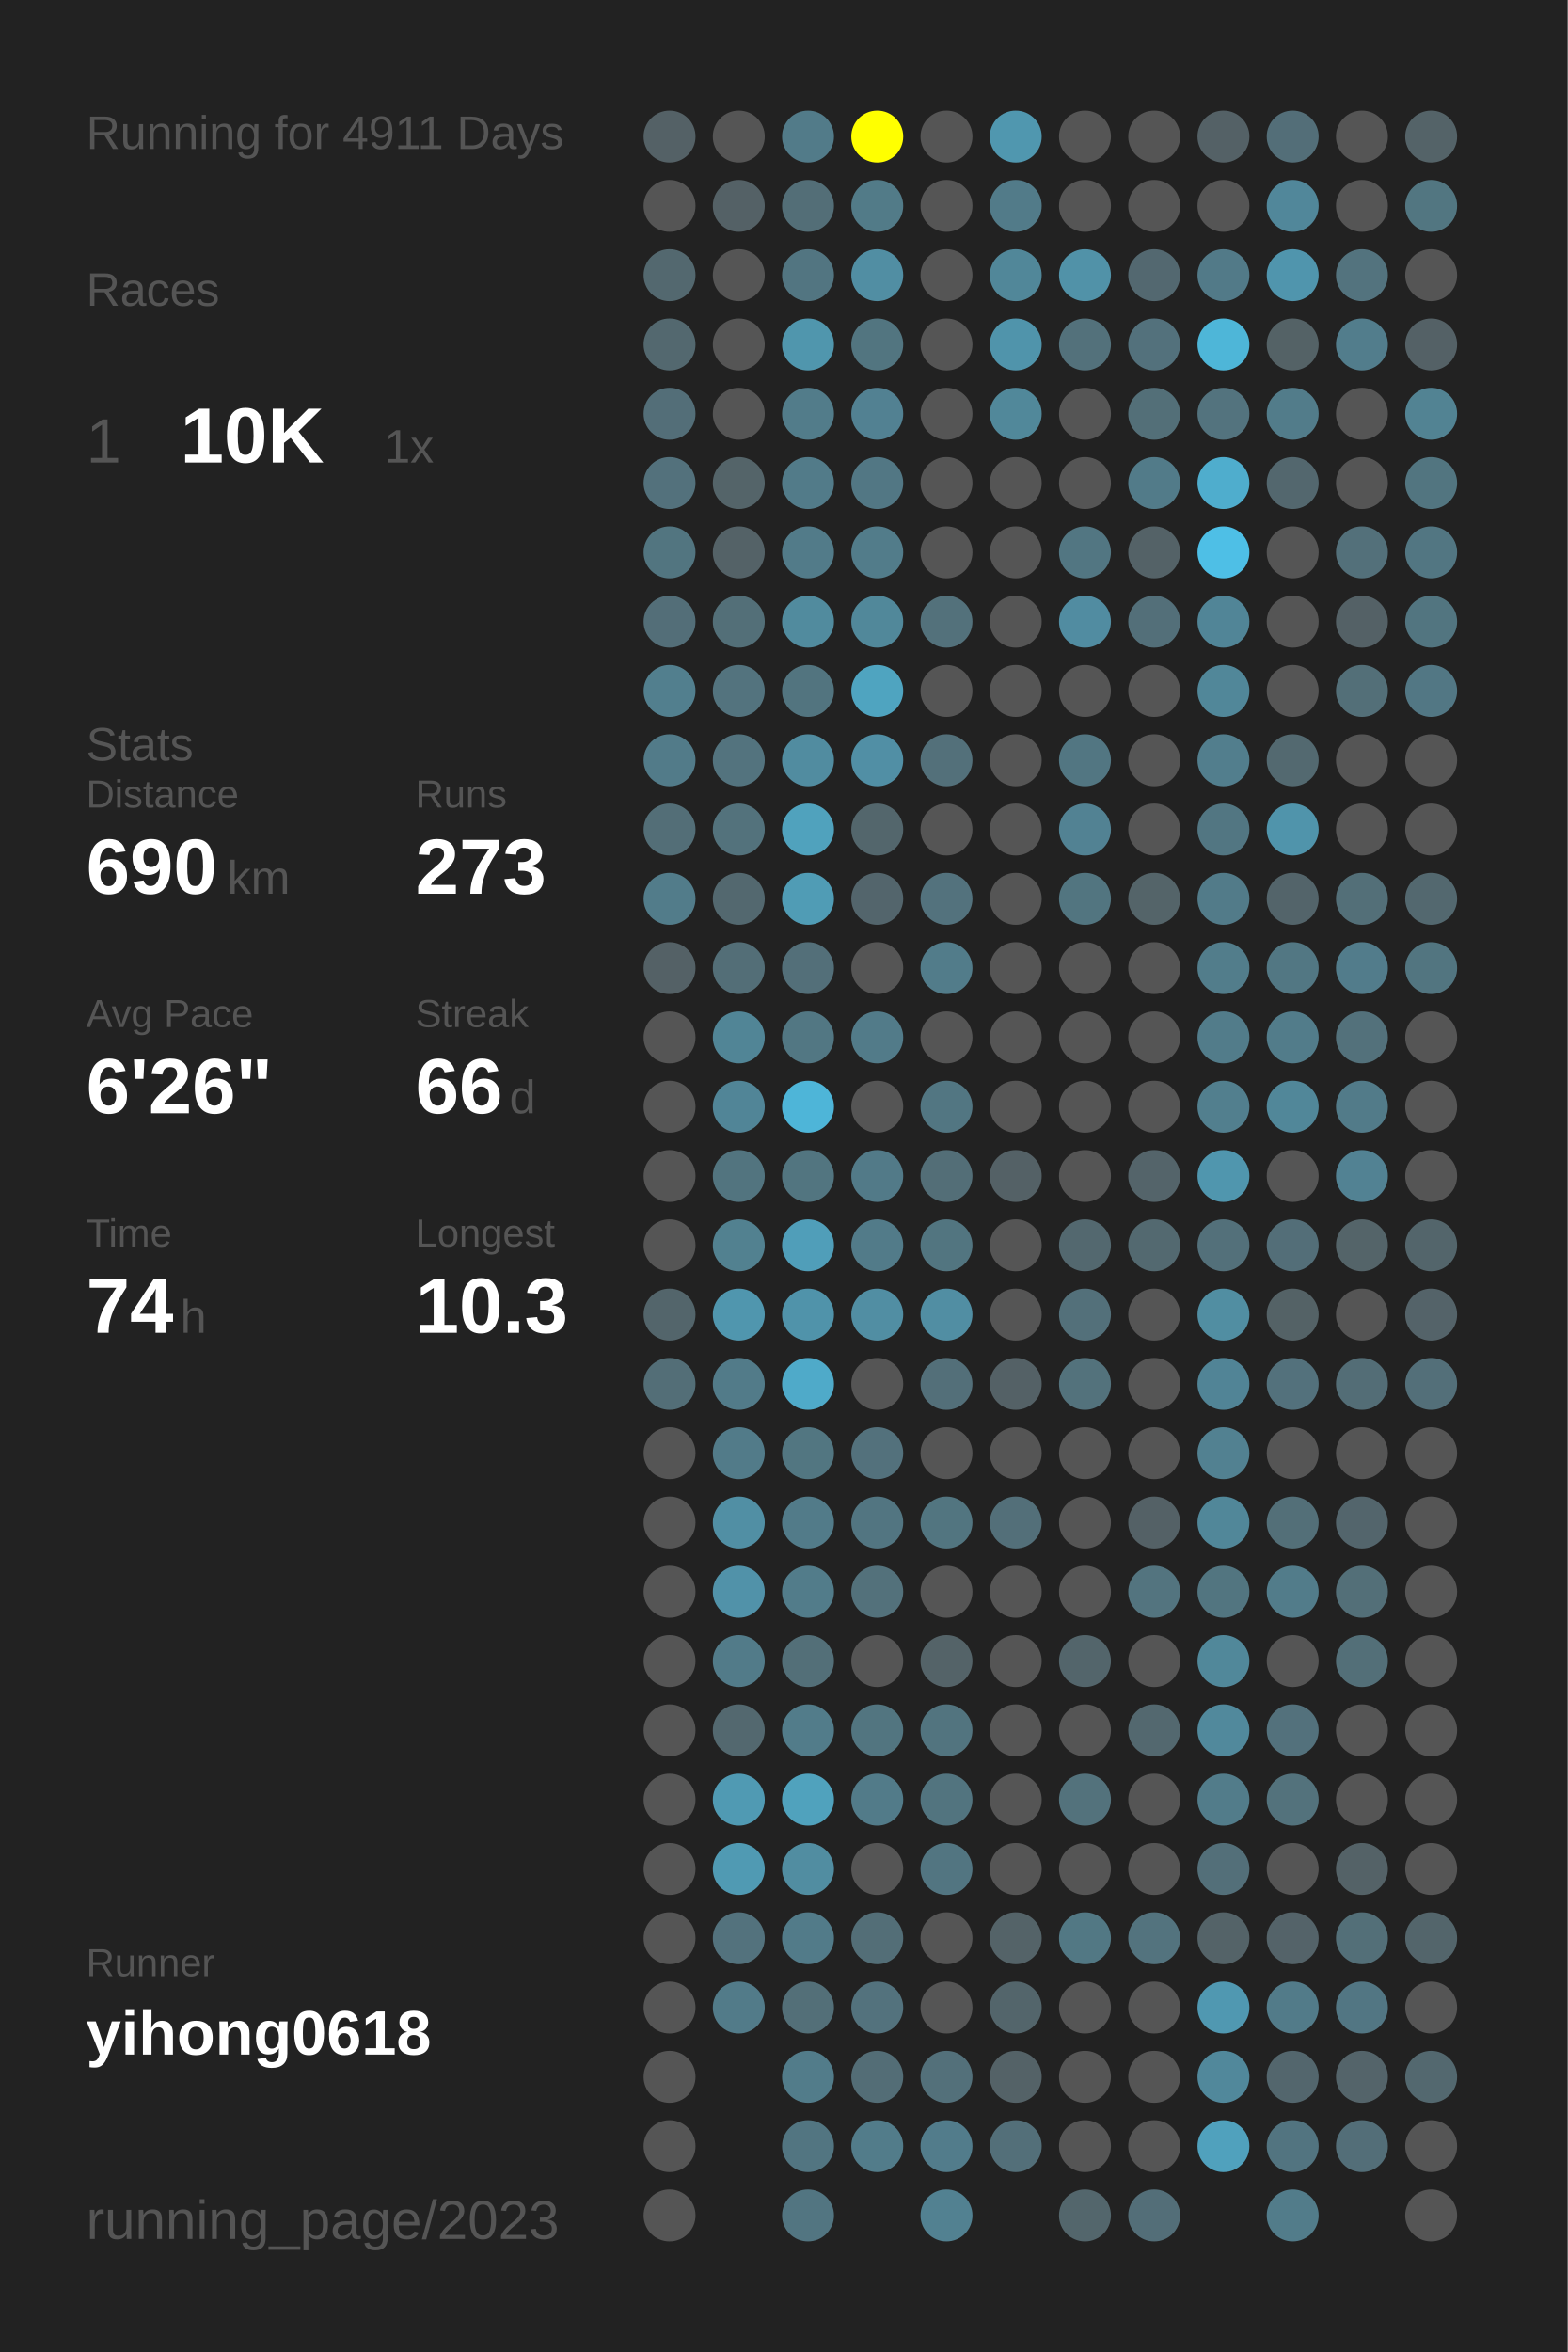
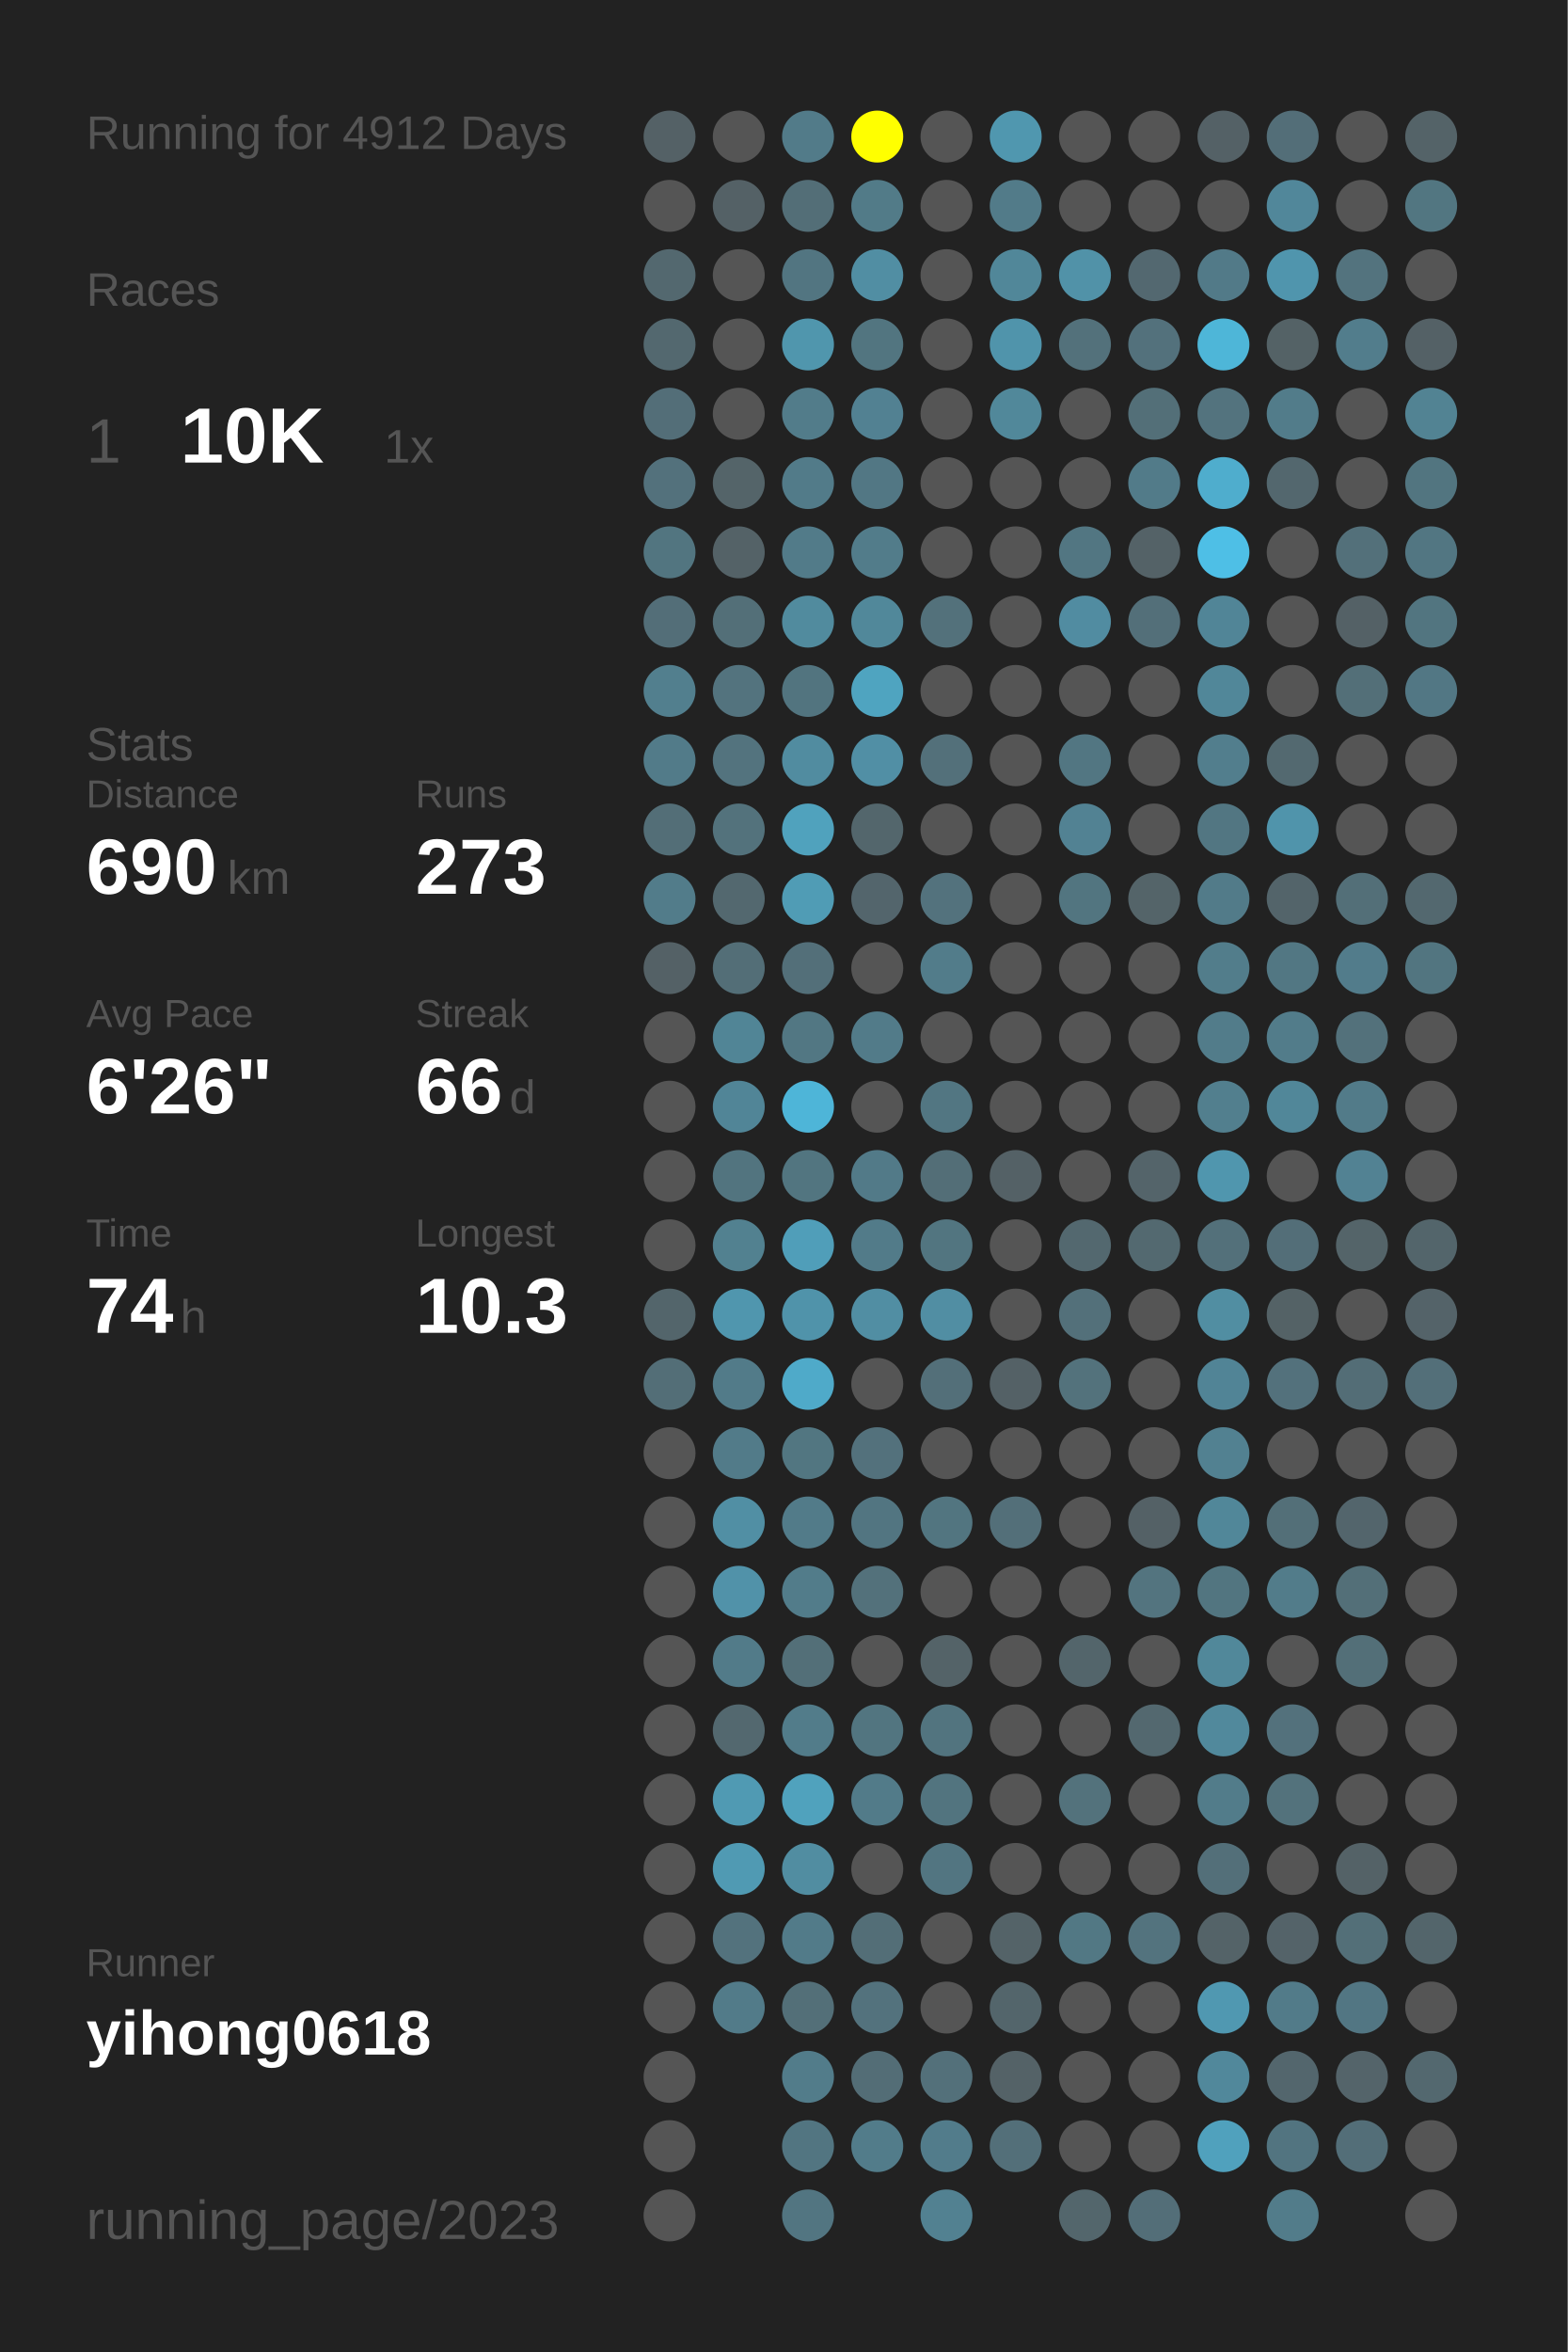
<svg xmlns="http://www.w3.org/2000/svg" baseProfile="full" height="300mm" version="1.1" viewBox="0,0,200,300" width="200mm">
  <defs />
  <rect fill="#222222" height="300" width="200" x="0" y="0" />
-   <text fill="#555555" style="font-size:6px; font-family:Arial;" x="11" y="19">Running for 4911 Days</text>
+   <text fill="#555555" style="font-size:6px; font-family:Arial;" x="11" y="19">Running for 4912 Days</text>
  <text fill="#555555" style="font-size:6px; font-family:Arial;" x="11" y="39">Races</text>
  <text fill="#555555" style="font-size:8px; font-family:Arial;" x="11" y="59">1</text>
  <text fill="#FFFFFF" style="font-size:10px; font-family:Arial; font-weight:bold;" x="23" y="59">10K</text>
  <text fill="#555555" style="font-size:6px; font-family:Arial;" x="49" y="59">1x</text>
  <text fill="#555555" style="font-size:6px; font-family:Arial;" x="11" y="97">Stats</text>
  <text fill="#555555" style="font-size:5px; font-family:Arial;" x="11" y="103">Distance</text>
  <text fill="#FFFFFF" style="font-size:10px; font-family:Arial; font-weight:bold;" x="11" y="114">690</text>
  <text fill="#555555" style="font-size:6px; font-family:Arial;" x="29" y="114">km</text>
  <text fill="#555555" style="font-size:5px; font-family:Arial;" x="53" y="103">Runs</text>
  <text fill="#FFFFFF" style="font-size:10px; font-family:Arial; font-weight:bold;" x="53" y="114">273</text>
  <text fill="#555555" style="font-size:5px; font-family:Arial;" x="11" y="131">Avg Pace</text>
  <text fill="#FFFFFF" style="font-size:10px; font-family:Arial; font-weight:bold;" x="11" y="142">6'26"</text>
  <text fill="#555555" style="font-size:5px; font-family:Arial;" x="53" y="131">Streak</text>
  <text fill="#FFFFFF" style="font-size:10px; font-family:Arial; font-weight:bold;" x="53" y="142">66</text>
  <text fill="#555555" style="font-size:6px; font-family:Arial;" x="65" y="142">d</text>
  <text fill="#555555" style="font-size:5px; font-family:Arial;" x="11" y="159">Time</text>
  <text fill="#FFFFFF" style="font-size:10px; font-family:Arial; font-weight:bold;" x="11" y="170">74</text>
  <text fill="#555555" style="font-size:6px; font-family:Arial;" x="23" y="170">h</text>
  <text fill="#555555" style="font-size:5px; font-family:Arial;" x="53" y="159">Longest</text>
  <text fill="#FFFFFF" style="font-size:10px; font-family:Arial; font-weight:bold;" x="53" y="170">10.3</text>
  <text fill="#555555" style="font-size:5px; font-family:Arial;" x="11" y="252.065">Runner</text>
  <text fill="#FFFFFF" style="font-size:8px; font-family:Arial; font-weight:bold;" x="11" y="262.065">yihong0618</text>
  <text fill="#555555" style="font-size:7px; font-family:Arial;" x="11" y="285.581">running_page/2023</text>
  <circle cx="85.417" cy="17.419" fill="#546166" r="3.312" />
  <circle cx="85.417" cy="26.258" fill="#555555" r="3.312" />
  <circle cx="85.417" cy="35.097" fill="#53686f" r="3.312" />
  <circle cx="85.417" cy="43.935" fill="#53686f" r="3.312" />
  <circle cx="85.417" cy="52.774" fill="#536e78" r="3.312" />
  <circle cx="85.417" cy="61.613" fill="#53717c" r="3.312" />
  <circle cx="85.417" cy="70.452" fill="#527580" r="3.312" />
  <circle cx="85.417" cy="79.29" fill="#536e78" r="3.312" />
  <circle cx="85.417" cy="88.129" fill="#527f8e" r="3.312" />
  <circle cx="85.417" cy="96.968" fill="#527b89" r="3.312" />
  <circle cx="85.417" cy="105.806" fill="#536e77" r="3.312" />
  <circle cx="85.417" cy="114.645" fill="#527c8a" r="3.312" />
  <circle cx="85.417" cy="123.484" fill="#546166" r="3.312" />
  <circle cx="85.417" cy="132.323" fill="#555555" r="3.312" />
  <circle cx="85.417" cy="141.161" fill="#555555" r="3.312" />
  <circle cx="85.417" cy="150" fill="#555555" r="3.312" />
  <circle cx="85.417" cy="158.839" fill="#555555" r="3.312" />
  <circle cx="85.417" cy="167.677" fill="#53656b" r="3.312" />
  <circle cx="85.417" cy="176.516" fill="#536e77" r="3.312" />
  <circle cx="85.417" cy="185.355" fill="#555555" r="3.312" />
  <circle cx="85.417" cy="194.194" fill="#555555" r="3.312" />
  <circle cx="85.417" cy="203.032" fill="#555555" r="3.312" />
  <circle cx="85.417" cy="211.871" fill="#555555" r="3.312" />
  <circle cx="85.417" cy="220.71" fill="#555555" r="3.312" />
  <circle cx="85.417" cy="229.548" fill="#555555" r="3.312" />
  <circle cx="85.417" cy="238.387" fill="#555555" r="3.312" />
  <circle cx="85.417" cy="247.226" fill="#555555" r="3.312" />
  <circle cx="85.417" cy="256.065" fill="#555555" r="3.312" />
  <circle cx="85.417" cy="264.903" fill="#555555" r="3.312" />
  <circle cx="85.417" cy="273.742" fill="#555555" r="3.312" />
  <circle cx="85.417" cy="282.581" fill="#555555" r="3.312" />
  <circle cx="94.25" cy="17.419" fill="#555555" r="3.312" />
  <circle cx="94.25" cy="26.258" fill="#546166" r="3.312" />
  <circle cx="94.25" cy="35.097" fill="#555555" r="3.312" />
  <circle cx="94.25" cy="43.935" fill="#555555" r="3.312" />
  <circle cx="94.25" cy="52.774" fill="#555555" r="3.312" />
  <circle cx="94.25" cy="61.613" fill="#546469" r="3.312" />
  <circle cx="94.25" cy="70.452" fill="#546267" r="3.312" />
  <circle cx="94.25" cy="79.29" fill="#536f78" r="3.312" />
  <circle cx="94.25" cy="88.129" fill="#53737e" r="3.312" />
  <circle cx="94.25" cy="96.968" fill="#53737e" r="3.312" />
  <circle cx="94.25" cy="105.806" fill="#53727c" r="3.312" />
  <circle cx="94.25" cy="114.645" fill="#53686f" r="3.312" />
  <circle cx="94.25" cy="123.484" fill="#536e77" r="3.312" />
  <circle cx="94.25" cy="132.323" fill="#518596" r="3.312" />
  <circle cx="94.25" cy="141.161" fill="#518597" r="3.312" />
  <circle cx="94.25" cy="150" fill="#52747f" r="3.312" />
  <circle cx="94.25" cy="158.839" fill="#528190" r="3.312" />
  <circle cx="94.25" cy="167.677" fill="#5096ae" r="3.312" />
  <circle cx="94.25" cy="176.516" fill="#527b89" r="3.312" />
  <circle cx="94.25" cy="185.355" fill="#527b89" r="3.312" />
  <circle cx="94.25" cy="194.194" fill="#518fa4" r="3.312" />
  <circle cx="94.25" cy="203.032" fill="#5192a9" r="3.312" />
  <circle cx="94.25" cy="211.871" fill="#527b89" r="3.312" />
  <circle cx="94.25" cy="220.71" fill="#53686f" r="3.312" />
  <circle cx="94.25" cy="229.548" fill="#509ab3" r="3.312" />
  <circle cx="94.25" cy="238.387" fill="#509ab3" r="3.312" />
  <circle cx="94.25" cy="247.226" fill="#53727d" r="3.312" />
  <circle cx="94.25" cy="256.065" fill="#527b89" r="3.312" />
  <circle cx="103.083" cy="17.419" fill="#527b89" r="3.312" />
  <circle cx="103.083" cy="26.258" fill="#536e77" r="3.312" />
  <circle cx="103.083" cy="35.097" fill="#527581" r="3.312" />
  <circle cx="103.083" cy="43.935" fill="#5096ad" r="3.312" />
  <circle cx="103.083" cy="52.774" fill="#527c8a" r="3.312" />
  <circle cx="103.083" cy="61.613" fill="#527b89" r="3.312" />
  <circle cx="103.083" cy="70.452" fill="#527b89" r="3.312" />
  <circle cx="103.083" cy="79.29" fill="#518b9e" r="3.312" />
  <circle cx="103.083" cy="88.129" fill="#52747f" r="3.312" />
  <circle cx="103.083" cy="96.968" fill="#518ca0" r="3.312" />
  <circle cx="103.083" cy="105.806" fill="#50a2bd" r="3.312" />
  <circle cx="103.083" cy="114.645" fill="#509cb5" r="3.312" />
  <circle cx="103.083" cy="123.484" fill="#536f79" r="3.312" />
  <circle cx="103.083" cy="132.323" fill="#527783" r="3.312" />
  <circle cx="103.083" cy="141.161" fill="#4eb5d8" r="3.312" />
  <circle cx="103.083" cy="150" fill="#527580" r="3.312" />
  <circle cx="103.083" cy="158.839" fill="#509eb9" r="3.312" />
  <circle cx="103.083" cy="167.677" fill="#5093aa" r="3.312" />
  <circle cx="103.083" cy="176.516" fill="#4faac9" r="3.312" />
  <circle cx="103.083" cy="185.355" fill="#527681" r="3.312" />
  <circle cx="103.083" cy="194.194" fill="#527b89" r="3.312" />
  <circle cx="103.083" cy="203.032" fill="#527c8a" r="3.312" />
  <circle cx="103.083" cy="211.871" fill="#536f78" r="3.312" />
  <circle cx="103.083" cy="220.71" fill="#527c8a" r="3.312" />
  <circle cx="103.083" cy="229.548" fill="#50a2bd" r="3.312" />
  <circle cx="103.083" cy="238.387" fill="#518da1" r="3.312" />
  <circle cx="103.083" cy="247.226" fill="#527b89" r="3.312" />
  <circle cx="103.083" cy="256.065" fill="#536f78" r="3.312" />
  <circle cx="103.083" cy="264.903" fill="#527c8a" r="3.312" />
  <circle cx="103.083" cy="273.742" fill="#527581" r="3.312" />
  <circle cx="103.083" cy="282.581" fill="#527581" r="3.312" />
  <circle cx="111.917" cy="17.419" fill="#FFFF00" r="3.312" />
  <circle cx="111.917" cy="26.258" fill="#527b88" r="3.312" />
  <circle cx="111.917" cy="35.097" fill="#518ea3" r="3.312" />
  <circle cx="111.917" cy="43.935" fill="#527580" r="3.312" />
  <circle cx="111.917" cy="52.774" fill="#528192" r="3.312" />
  <circle cx="111.917" cy="61.613" fill="#527784" r="3.312" />
  <circle cx="111.917" cy="70.452" fill="#527c8a" r="3.312" />
  <circle cx="111.917" cy="79.29" fill="#51889a" r="3.312" />
  <circle cx="111.917" cy="88.129" fill="#4fa4c0" r="3.312" />
  <circle cx="111.917" cy="96.968" fill="#518fa5" r="3.312" />
  <circle cx="111.917" cy="105.806" fill="#53666c" r="3.312" />
  <circle cx="111.917" cy="114.645" fill="#53656c" r="3.312" />
  <circle cx="111.917" cy="123.484" fill="#555555" r="3.312" />
  <circle cx="111.917" cy="132.323" fill="#527b89" r="3.312" />
  <circle cx="111.917" cy="141.161" fill="#555555" r="3.312" />
  <circle cx="111.917" cy="150" fill="#527a88" r="3.312" />
  <circle cx="111.917" cy="158.839" fill="#527b89" r="3.312" />
  <circle cx="111.917" cy="167.677" fill="#518ea3" r="3.312" />
  <circle cx="111.917" cy="176.516" fill="#555555" r="3.312" />
  <circle cx="111.917" cy="185.355" fill="#53717c" r="3.312" />
  <circle cx="111.917" cy="194.194" fill="#527581" r="3.312" />
  <circle cx="111.917" cy="203.032" fill="#53717b" r="3.312" />
  <circle cx="111.917" cy="211.871" fill="#555555" r="3.312" />
  <circle cx="111.917" cy="220.71" fill="#527580" r="3.312" />
  <circle cx="111.917" cy="229.548" fill="#527b89" r="3.312" />
  <circle cx="111.917" cy="238.387" fill="#555555" r="3.312" />
  <circle cx="111.917" cy="247.226" fill="#536e77" r="3.312" />
  <circle cx="111.917" cy="256.065" fill="#53727d" r="3.312" />
  <circle cx="111.917" cy="264.903" fill="#536d76" r="3.312" />
  <circle cx="111.917" cy="273.742" fill="#527c8a" r="3.312" />
  <circle cx="120.75" cy="17.419" fill="#555555" r="3.312" />
  <circle cx="120.75" cy="26.258" fill="#555555" r="3.312" />
  <circle cx="120.75" cy="35.097" fill="#555555" r="3.312" />
  <circle cx="120.75" cy="43.935" fill="#555555" r="3.312" />
  <circle cx="120.75" cy="52.774" fill="#555555" r="3.312" />
  <circle cx="120.75" cy="61.613" fill="#555555" r="3.312" />
  <circle cx="120.75" cy="70.452" fill="#555555" r="3.312" />
  <circle cx="120.75" cy="79.29" fill="#53717b" r="3.312" />
  <circle cx="120.75" cy="88.129" fill="#555555" r="3.312" />
  <circle cx="120.75" cy="96.968" fill="#53707a" r="3.312" />
  <circle cx="120.75" cy="105.806" fill="#555555" r="3.312" />
  <circle cx="120.75" cy="114.645" fill="#53727d" r="3.312" />
  <circle cx="120.75" cy="123.484" fill="#527c8a" r="3.312" />
  <circle cx="120.75" cy="132.323" fill="#555555" r="3.312" />
  <circle cx="120.75" cy="141.161" fill="#527682" r="3.312" />
  <circle cx="120.75" cy="150" fill="#536e77" r="3.312" />
  <circle cx="120.75" cy="158.839" fill="#527580" r="3.312" />
  <circle cx="120.75" cy="167.677" fill="#518ea3" r="3.312" />
  <circle cx="120.75" cy="176.516" fill="#536f79" r="3.312" />
  <circle cx="120.75" cy="185.355" fill="#555555" r="3.312" />
  <circle cx="120.75" cy="194.194" fill="#527580" r="3.312" />
  <circle cx="120.75" cy="203.032" fill="#555555" r="3.312" />
  <circle cx="120.75" cy="211.871" fill="#546368" r="3.312" />
  <circle cx="120.75" cy="220.71" fill="#52747f" r="3.312" />
  <circle cx="120.75" cy="229.548" fill="#52747f" r="3.312" />
  <circle cx="120.75" cy="238.387" fill="#527581" r="3.312" />
  <circle cx="120.75" cy="247.226" fill="#555555" r="3.312" />
  <circle cx="120.75" cy="256.065" fill="#555555" r="3.312" />
  <circle cx="120.75" cy="264.903" fill="#53707a" r="3.312" />
  <circle cx="120.75" cy="273.742" fill="#527c8b" r="3.312" />
  <circle cx="120.75" cy="282.581" fill="#528191" r="3.312" />
  <circle cx="129.583" cy="17.419" fill="#5097af" r="3.312" />
  <circle cx="129.583" cy="26.258" fill="#527b89" r="3.312" />
  <circle cx="129.583" cy="35.097" fill="#518799" r="3.312" />
  <circle cx="129.583" cy="43.935" fill="#5094ab" r="3.312" />
  <circle cx="129.583" cy="52.774" fill="#51889a" r="3.312" />
  <circle cx="129.583" cy="61.613" fill="#555555" r="3.312" />
  <circle cx="129.583" cy="70.452" fill="#555555" r="3.312" />
  <circle cx="129.583" cy="79.29" fill="#555555" r="3.312" />
  <circle cx="129.583" cy="88.129" fill="#555555" r="3.312" />
  <circle cx="129.583" cy="96.968" fill="#555555" r="3.312" />
  <circle cx="129.583" cy="105.806" fill="#555555" r="3.312" />
  <circle cx="129.583" cy="114.645" fill="#555555" r="3.312" />
  <circle cx="129.583" cy="123.484" fill="#555555" r="3.312" />
  <circle cx="129.583" cy="132.323" fill="#555555" r="3.312" />
  <circle cx="129.583" cy="141.161" fill="#555555" r="3.312" />
  <circle cx="129.583" cy="150" fill="#546166" r="3.312" />
  <circle cx="129.583" cy="158.839" fill="#555555" r="3.312" />
  <circle cx="129.583" cy="167.677" fill="#555555" r="3.312" />
  <circle cx="129.583" cy="176.516" fill="#546166" r="3.312" />
  <circle cx="129.583" cy="185.355" fill="#555555" r="3.312" />
  <circle cx="129.583" cy="194.194" fill="#536f79" r="3.312" />
  <circle cx="129.583" cy="203.032" fill="#555555" r="3.312" />
  <circle cx="129.583" cy="211.871" fill="#555555" r="3.312" />
  <circle cx="129.583" cy="220.71" fill="#555555" r="3.312" />
  <circle cx="129.583" cy="229.548" fill="#555555" r="3.312" />
  <circle cx="129.583" cy="238.387" fill="#555555" r="3.312" />
  <circle cx="129.583" cy="247.226" fill="#546368" r="3.312" />
  <circle cx="129.583" cy="256.065" fill="#53656b" r="3.312" />
  <circle cx="129.583" cy="264.903" fill="#546267" r="3.312" />
  <circle cx="129.583" cy="273.742" fill="#536f79" r="3.312" />
  <circle cx="138.417" cy="17.419" fill="#555555" r="3.312" />
  <circle cx="138.417" cy="26.258" fill="#555555" r="3.312" />
  <circle cx="138.417" cy="35.097" fill="#5192a8" r="3.312" />
  <circle cx="138.417" cy="43.935" fill="#53717b" r="3.312" />
  <circle cx="138.417" cy="52.774" fill="#555555" r="3.312" />
  <circle cx="138.417" cy="61.613" fill="#555555" r="3.312" />
  <circle cx="138.417" cy="70.452" fill="#527682" r="3.312" />
  <circle cx="138.417" cy="79.29" fill="#518ca1" r="3.312" />
  <circle cx="138.417" cy="88.129" fill="#555555" r="3.312" />
  <circle cx="138.417" cy="96.968" fill="#527682" r="3.312" />
  <circle cx="138.417" cy="105.806" fill="#528293" r="3.312" />
  <circle cx="138.417" cy="114.645" fill="#527580" r="3.312" />
  <circle cx="138.417" cy="123.484" fill="#555555" r="3.312" />
  <circle cx="138.417" cy="132.323" fill="#555555" r="3.312" />
  <circle cx="138.417" cy="141.161" fill="#555555" r="3.312" />
  <circle cx="138.417" cy="150" fill="#555555" r="3.312" />
  <circle cx="138.417" cy="158.839" fill="#53686f" r="3.312" />
  <circle cx="138.417" cy="167.677" fill="#53707a" r="3.312" />
  <circle cx="138.417" cy="176.516" fill="#53727c" r="3.312" />
  <circle cx="138.417" cy="185.355" fill="#555555" r="3.312" />
  <circle cx="138.417" cy="194.194" fill="#555555" r="3.312" />
  <circle cx="138.417" cy="203.032" fill="#555555" r="3.312" />
  <circle cx="138.417" cy="211.871" fill="#53656b" r="3.312" />
  <circle cx="138.417" cy="220.71" fill="#555555" r="3.312" />
  <circle cx="138.417" cy="229.548" fill="#53727c" r="3.312" />
  <circle cx="138.417" cy="238.387" fill="#555555" r="3.312" />
  <circle cx="138.417" cy="247.226" fill="#527884" r="3.312" />
  <circle cx="138.417" cy="256.065" fill="#555555" r="3.312" />
  <circle cx="138.417" cy="264.903" fill="#555555" r="3.312" />
  <circle cx="138.417" cy="273.742" fill="#555555" r="3.312" />
  <circle cx="138.417" cy="282.581" fill="#53666c" r="3.312" />
  <circle cx="147.25" cy="17.419" fill="#555555" r="3.312" />
  <circle cx="147.25" cy="26.258" fill="#555555" r="3.312" />
  <circle cx="147.25" cy="35.097" fill="#536870" r="3.312" />
  <circle cx="147.25" cy="43.935" fill="#53717c" r="3.312" />
  <circle cx="147.25" cy="52.774" fill="#536f78" r="3.312" />
  <circle cx="147.25" cy="61.613" fill="#527b89" r="3.312" />
  <circle cx="147.25" cy="70.452" fill="#546267" r="3.312" />
  <circle cx="147.25" cy="79.29" fill="#536f79" r="3.312" />
  <circle cx="147.25" cy="88.129" fill="#555555" r="3.312" />
  <circle cx="147.25" cy="96.968" fill="#555555" r="3.312" />
  <circle cx="147.25" cy="105.806" fill="#555555" r="3.312" />
  <circle cx="147.25" cy="114.645" fill="#546469" r="3.312" />
  <circle cx="147.25" cy="123.484" fill="#555555" r="3.312" />
  <circle cx="147.25" cy="132.323" fill="#555555" r="3.312" />
  <circle cx="147.25" cy="141.161" fill="#555555" r="3.312" />
  <circle cx="147.25" cy="150" fill="#54646a" r="3.312" />
  <circle cx="147.25" cy="158.839" fill="#536970" r="3.312" />
  <circle cx="147.25" cy="167.677" fill="#555555" r="3.312" />
  <circle cx="147.25" cy="176.516" fill="#555555" r="3.312" />
  <circle cx="147.25" cy="185.355" fill="#555555" r="3.312" />
  <circle cx="147.25" cy="194.194" fill="#546166" r="3.312" />
  <circle cx="147.25" cy="203.032" fill="#53747f" r="3.312" />
  <circle cx="147.25" cy="211.871" fill="#555555" r="3.312" />
  <circle cx="147.25" cy="220.71" fill="#53686f" r="3.312" />
  <circle cx="147.25" cy="229.548" fill="#555555" r="3.312" />
  <circle cx="147.25" cy="238.387" fill="#555555" r="3.312" />
  <circle cx="147.25" cy="247.226" fill="#53737e" r="3.312" />
  <circle cx="147.25" cy="256.065" fill="#555555" r="3.312" />
  <circle cx="147.25" cy="264.903" fill="#555555" r="3.312" />
  <circle cx="147.25" cy="273.742" fill="#555555" r="3.312" />
  <circle cx="147.25" cy="282.581" fill="#536e78" r="3.312" />
  <circle cx="156.083" cy="17.419" fill="#546166" r="3.312" />
  <circle cx="156.083" cy="26.258" fill="#555555" r="3.312" />
  <circle cx="156.083" cy="35.097" fill="#527a88" r="3.312" />
  <circle cx="156.083" cy="43.935" fill="#4eb6d8" r="3.312" />
  <circle cx="156.083" cy="52.774" fill="#53737e" r="3.312" />
  <circle cx="156.083" cy="61.613" fill="#4fadcd" r="3.312" />
  <circle cx="156.083" cy="70.452" fill="#4ebfe6" r="3.312" />
  <circle cx="156.083" cy="79.29" fill="#518597" r="3.312" />
  <circle cx="156.083" cy="88.129" fill="#518799" r="3.312" />
  <circle cx="156.083" cy="96.968" fill="#527e8d" r="3.312" />
  <circle cx="156.083" cy="105.806" fill="#527682" r="3.312" />
  <circle cx="156.083" cy="114.645" fill="#527b89" r="3.312" />
  <circle cx="156.083" cy="123.484" fill="#527d8b" r="3.312" />
  <circle cx="156.083" cy="132.323" fill="#527c8a" r="3.312" />
  <circle cx="156.083" cy="141.161" fill="#527f8e" r="3.312" />
  <circle cx="156.083" cy="150" fill="#5096ae" r="3.312" />
  <circle cx="156.083" cy="158.839" fill="#53707a" r="3.312" />
  <circle cx="156.083" cy="167.677" fill="#518ea2" r="3.312" />
  <circle cx="156.083" cy="176.516" fill="#518496" r="3.312" />
  <circle cx="156.083" cy="185.355" fill="#528191" r="3.312" />
  <circle cx="156.083" cy="194.194" fill="#518799" r="3.312" />
  <circle cx="156.083" cy="203.032" fill="#527580" r="3.312" />
  <circle cx="156.083" cy="211.871" fill="#51889a" r="3.312" />
  <circle cx="156.083" cy="220.71" fill="#51899c" r="3.312" />
  <circle cx="156.083" cy="229.548" fill="#527c8a" r="3.312" />
  <circle cx="156.083" cy="238.387" fill="#536f79" r="3.312" />
  <circle cx="156.083" cy="247.226" fill="#546368" r="3.312" />
  <circle cx="156.083" cy="256.065" fill="#5098b1" r="3.312" />
  <circle cx="156.083" cy="264.903" fill="#51889b" r="3.312" />
  <circle cx="156.083" cy="273.742" fill="#50a1bd" r="3.312" />
  <circle cx="164.917" cy="17.419" fill="#536e78" r="3.312" />
  <circle cx="164.917" cy="26.258" fill="#51879a" r="3.312" />
  <circle cx="164.917" cy="35.097" fill="#5095ad" r="3.312" />
  <circle cx="164.917" cy="43.935" fill="#546266" r="3.312" />
  <circle cx="164.917" cy="52.774" fill="#527c8a" r="3.312" />
  <circle cx="164.917" cy="61.613" fill="#53676e" r="3.312" />
  <circle cx="164.917" cy="70.452" fill="#555555" r="3.312" />
  <circle cx="164.917" cy="79.29" fill="#555555" r="3.312" />
  <circle cx="164.917" cy="88.129" fill="#555555" r="3.312" />
  <circle cx="164.917" cy="96.968" fill="#536970" r="3.312" />
  <circle cx="164.917" cy="105.806" fill="#5094ab" r="3.312" />
  <circle cx="164.917" cy="114.645" fill="#53646a" r="3.312" />
  <circle cx="164.917" cy="123.484" fill="#527783" r="3.312" />
  <circle cx="164.917" cy="132.323" fill="#527c8a" r="3.312" />
  <circle cx="164.917" cy="141.161" fill="#518799" r="3.312" />
  <circle cx="164.917" cy="150" fill="#555555" r="3.312" />
  <circle cx="164.917" cy="158.839" fill="#536e78" r="3.312" />
  <circle cx="164.917" cy="167.677" fill="#546266" r="3.312" />
  <circle cx="164.917" cy="176.516" fill="#53717c" r="3.312" />
  <circle cx="164.917" cy="185.355" fill="#555555" r="3.312" />
  <circle cx="164.917" cy="194.194" fill="#536f78" r="3.312" />
  <circle cx="164.917" cy="203.032" fill="#527c8a" r="3.312" />
  <circle cx="164.917" cy="211.871" fill="#555555" r="3.312" />
  <circle cx="164.917" cy="220.71" fill="#53717c" r="3.312" />
  <circle cx="164.917" cy="229.548" fill="#53727c" r="3.312" />
  <circle cx="164.917" cy="238.387" fill="#555555" r="3.312" />
  <circle cx="164.917" cy="247.226" fill="#546369" r="3.312" />
  <circle cx="164.917" cy="256.065" fill="#527b89" r="3.312" />
  <circle cx="164.917" cy="264.903" fill="#53666d" r="3.312" />
  <circle cx="164.917" cy="273.742" fill="#527480" r="3.312" />
  <circle cx="164.917" cy="282.581" fill="#527c8a" r="3.312" />
  <circle cx="173.75" cy="17.419" fill="#555555" r="3.312" />
  <circle cx="173.75" cy="26.258" fill="#555555" r="3.312" />
  <circle cx="173.75" cy="35.097" fill="#53737e" r="3.312" />
  <circle cx="173.75" cy="43.935" fill="#527d8c" r="3.312" />
  <circle cx="173.75" cy="52.774" fill="#555555" r="3.312" />
  <circle cx="173.75" cy="61.613" fill="#555555" r="3.312" />
  <circle cx="173.75" cy="70.452" fill="#53707a" r="3.312" />
  <circle cx="173.75" cy="79.29" fill="#546166" r="3.312" />
  <circle cx="173.75" cy="88.129" fill="#536f78" r="3.312" />
  <circle cx="173.75" cy="96.968" fill="#555555" r="3.312" />
  <circle cx="173.75" cy="105.806" fill="#555555" r="3.312" />
  <circle cx="173.75" cy="114.645" fill="#536f78" r="3.312" />
  <circle cx="173.75" cy="123.484" fill="#527c8b" r="3.312" />
  <circle cx="173.75" cy="132.323" fill="#53717b" r="3.312" />
  <circle cx="173.75" cy="141.161" fill="#527b89" r="3.312" />
  <circle cx="173.75" cy="150" fill="#528293" r="3.312" />
  <circle cx="173.75" cy="158.839" fill="#546469" r="3.312" />
  <circle cx="173.75" cy="167.677" fill="#555555" r="3.312" />
  <circle cx="173.75" cy="176.516" fill="#536d76" r="3.312" />
  <circle cx="173.75" cy="185.355" fill="#555555" r="3.312" />
  <circle cx="173.75" cy="194.194" fill="#53656c" r="3.312" />
  <circle cx="173.75" cy="203.032" fill="#536f78" r="3.312" />
  <circle cx="173.75" cy="211.871" fill="#536f78" r="3.312" />
  <circle cx="173.75" cy="220.71" fill="#555555" r="3.312" />
  <circle cx="173.75" cy="229.548" fill="#555555" r="3.312" />
  <circle cx="173.75" cy="238.387" fill="#546267" r="3.312" />
  <circle cx="173.75" cy="247.226" fill="#536f78" r="3.312" />
  <circle cx="173.75" cy="256.065" fill="#527683" r="3.312" />
  <circle cx="173.75" cy="264.903" fill="#54646a" r="3.312" />
  <circle cx="173.75" cy="273.742" fill="#536e78" r="3.312" />
  <circle cx="182.583" cy="17.419" fill="#546368" r="3.312" />
  <circle cx="182.583" cy="26.258" fill="#527681" r="3.312" />
  <circle cx="182.583" cy="35.097" fill="#555555" r="3.312" />
  <circle cx="182.583" cy="43.935" fill="#546166" r="3.312" />
  <circle cx="182.583" cy="52.774" fill="#528393" r="3.312" />
  <circle cx="182.583" cy="61.613" fill="#527580" r="3.312" />
  <circle cx="182.583" cy="70.452" fill="#527682" r="3.312" />
  <circle cx="182.583" cy="79.29" fill="#527580" r="3.312" />
  <circle cx="182.583" cy="88.129" fill="#527784" r="3.312" />
  <circle cx="182.583" cy="96.968" fill="#555555" r="3.312" />
  <circle cx="182.583" cy="105.806" fill="#555555" r="3.312" />
  <circle cx="182.583" cy="114.645" fill="#53686f" r="3.312" />
  <circle cx="182.583" cy="123.484" fill="#527580" r="3.312" />
  <circle cx="182.583" cy="132.323" fill="#555555" r="3.312" />
  <circle cx="182.583" cy="141.161" fill="#555555" r="3.312" />
  <circle cx="182.583" cy="150" fill="#555555" r="3.312" />
  <circle cx="182.583" cy="158.839" fill="#53656b" r="3.312" />
  <circle cx="182.583" cy="167.677" fill="#546369" r="3.312" />
  <circle cx="182.583" cy="176.516" fill="#536f79" r="3.312" />
  <circle cx="182.583" cy="185.355" fill="#555555" r="3.312" />
  <circle cx="182.583" cy="194.194" fill="#555555" r="3.312" />
  <circle cx="182.583" cy="203.032" fill="#555555" r="3.312" />
  <circle cx="182.583" cy="211.871" fill="#555555" r="3.312" />
  <circle cx="182.583" cy="220.71" fill="#555555" r="3.312" />
  <circle cx="182.583" cy="229.548" fill="#555555" r="3.312" />
  <circle cx="182.583" cy="238.387" fill="#555555" r="3.312" />
  <circle cx="182.583" cy="247.226" fill="#53656b" r="3.312" />
  <circle cx="182.583" cy="256.065" fill="#555555" r="3.312" />
  <circle cx="182.583" cy="264.903" fill="#53686f" r="3.312" />
  <circle cx="182.583" cy="273.742" fill="#555555" r="3.312" />
  <circle cx="182.583" cy="282.581" fill="#555555" r="3.312" />
</svg>
